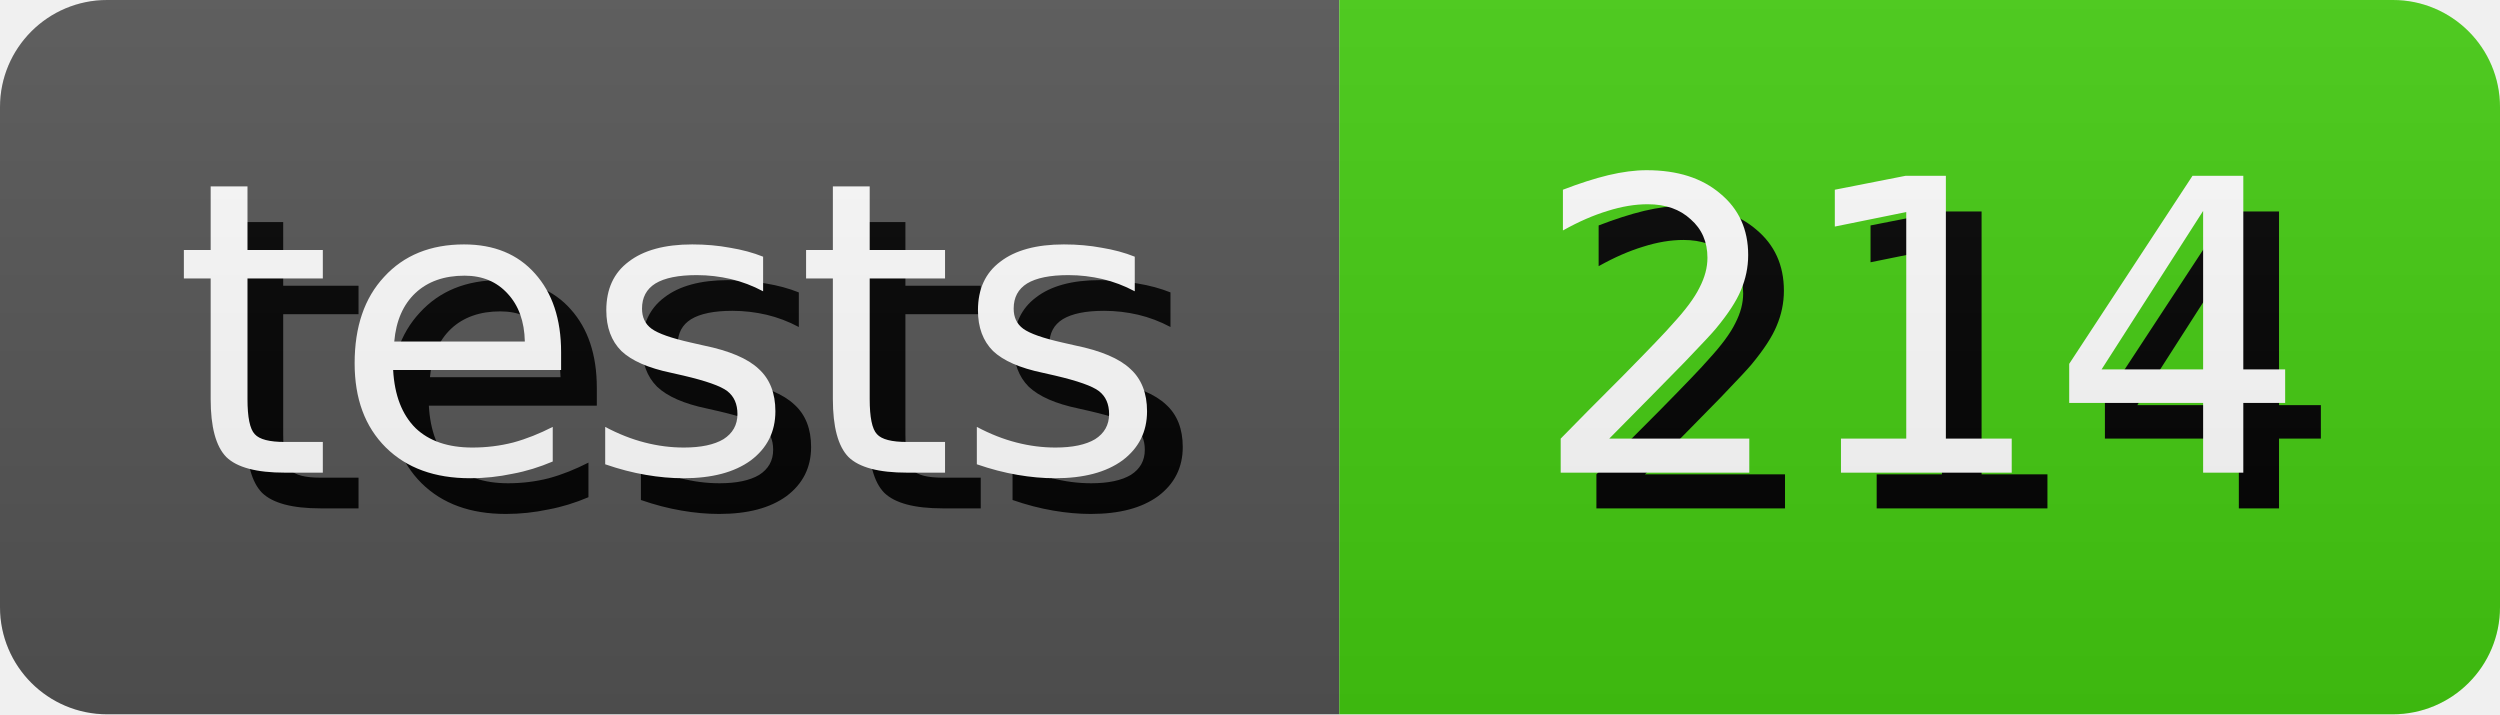
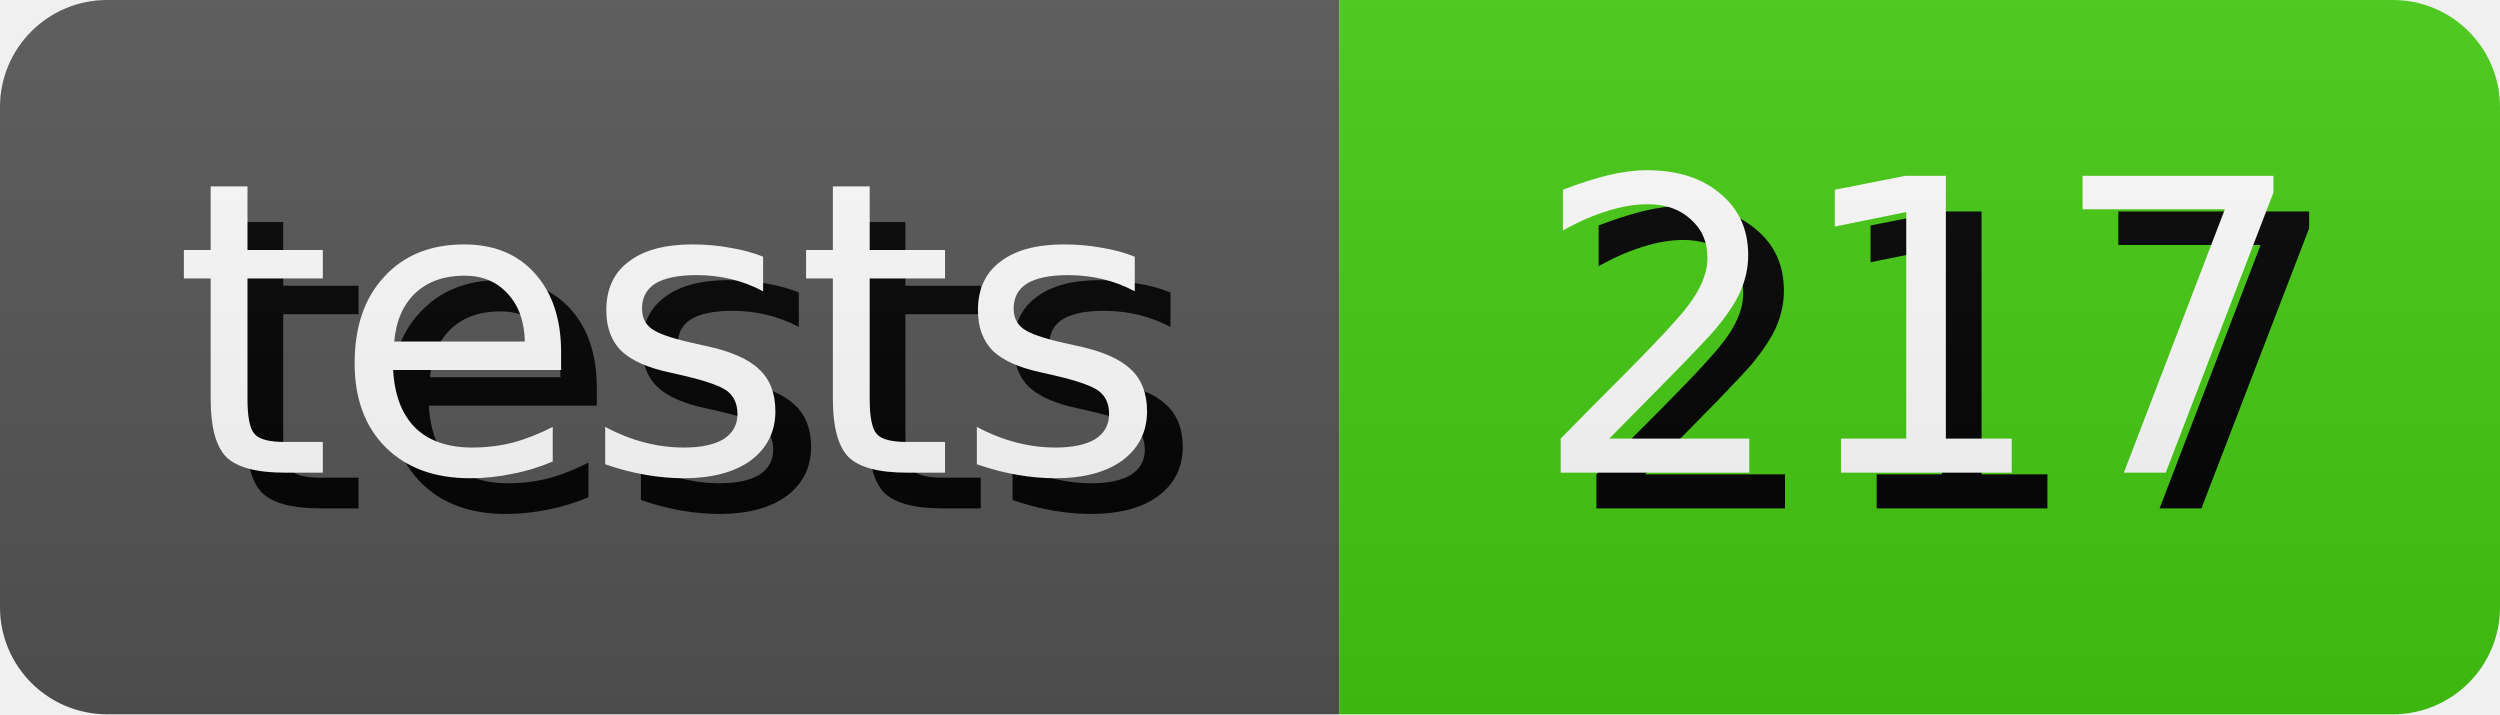
- <svg xmlns="http://www.w3.org/2000/svg" width="70.0" height="20" role="img" aria-label="tests: 214">
+ <svg xmlns="http://www.w3.org/2000/svg" width="70.0" height="20" role="img" aria-label="tests: 217">
  <style>
        rect {
            height: 20px;
        }

        text {
            text-rendering: geometricPrecision;
            dominant-baseline: middle;
            text-anchor: middle;
            font-family: Verdana,Geneva,DejaVu Sans,sans-serif;
            font-size: 11.4px;
            fill: #fff;
        }

        .shadow {
            transform: translate(1px, 1px);
            fill: #010101;
        }
    </style>
  <linearGradient id="s" x2="0" y2="100%">
    <stop offset="0" stop-color="#bbb" stop-opacity=".1" />
    <stop offset="1" stop-opacity=".1" />
  </linearGradient>
  <clipPath id="r">
    <rect width="100%" rx="3" fill="#fff" />
  </clipPath>
  <g clip-path="url(#r)">
    <g>
      <rect width="37.5" fill="#555" />
      <text x="18.75" y="10.0" class="shadow">tests</text>
      <text x="18.75" y="10.0">tests</text>
    </g>
    <g transform="translate(37.5 0)">
      <rect width="32.5" fill="#4c1" />
-       <text x="16.25" y="10.0" class="shadow">214</text>
-       <text x="16.25" y="10.0">214</text>
+       <text x="16.25" y="10.0" class="shadow">217</text>
+       <text x="16.25" y="10.0">217</text>
    </g>
    <rect width="100%" height="100%" fill="url(#s)" />
  </g>
</svg>
